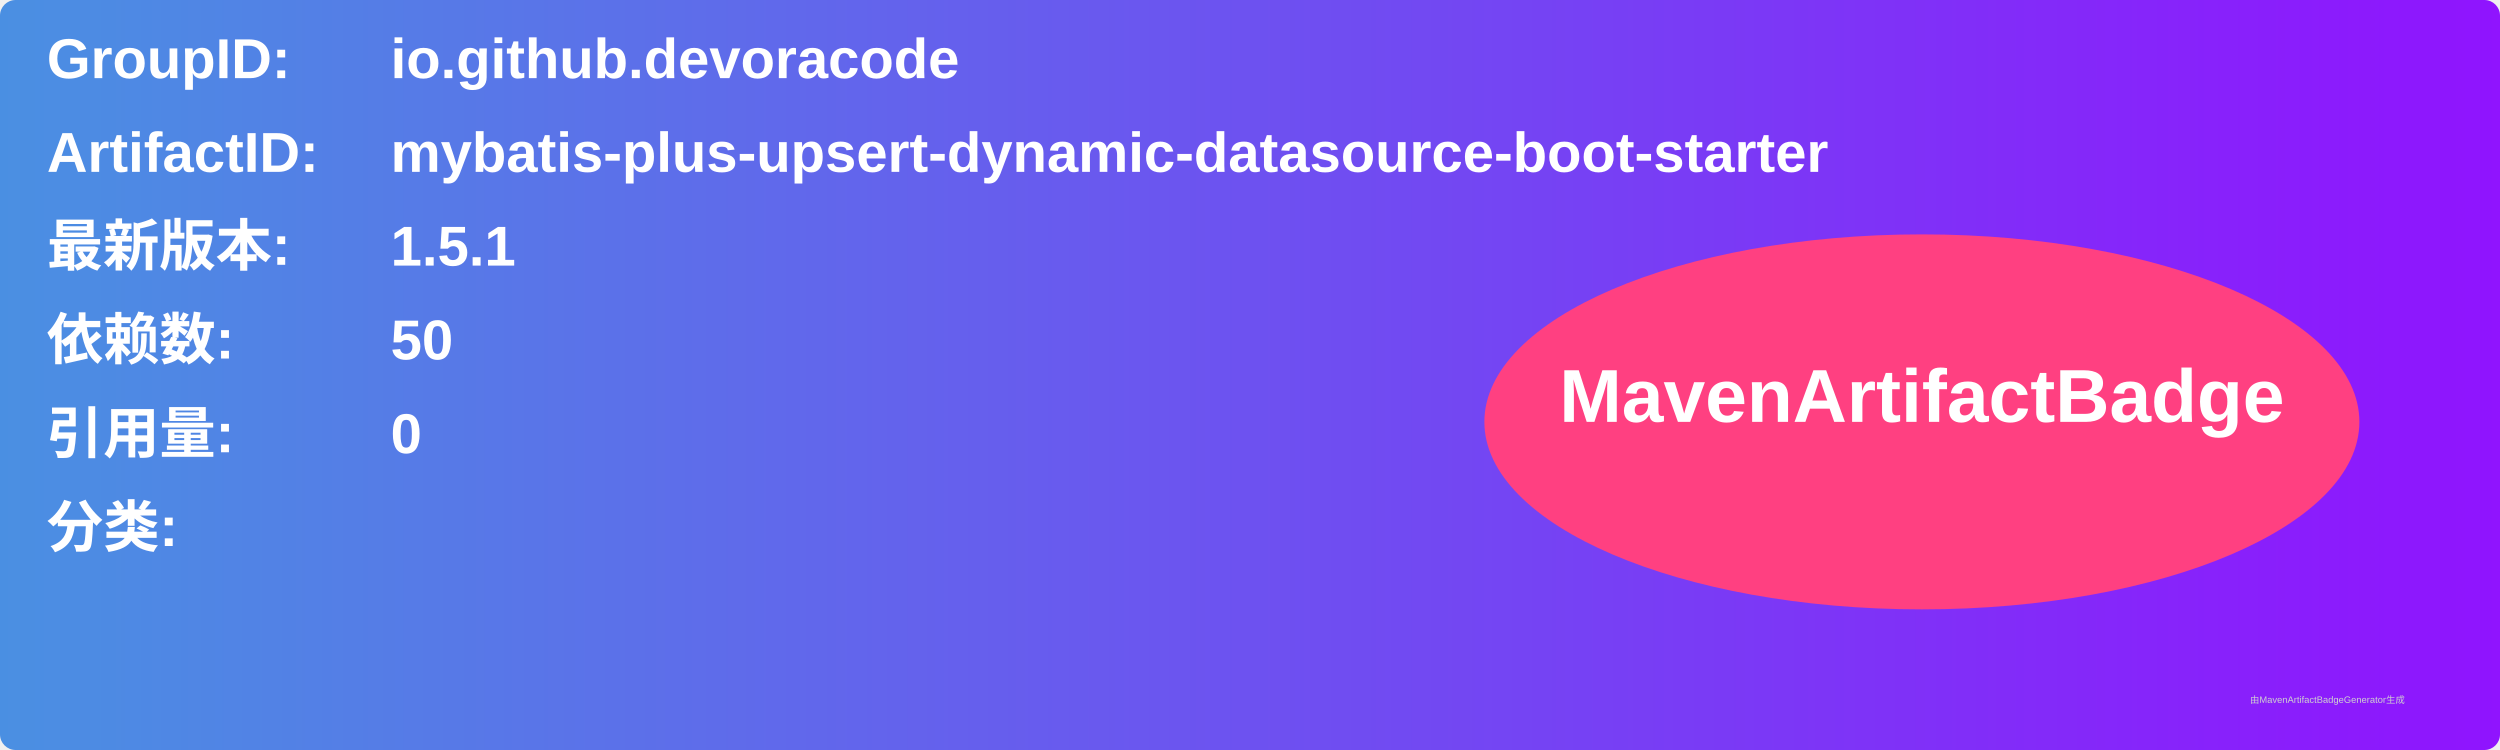
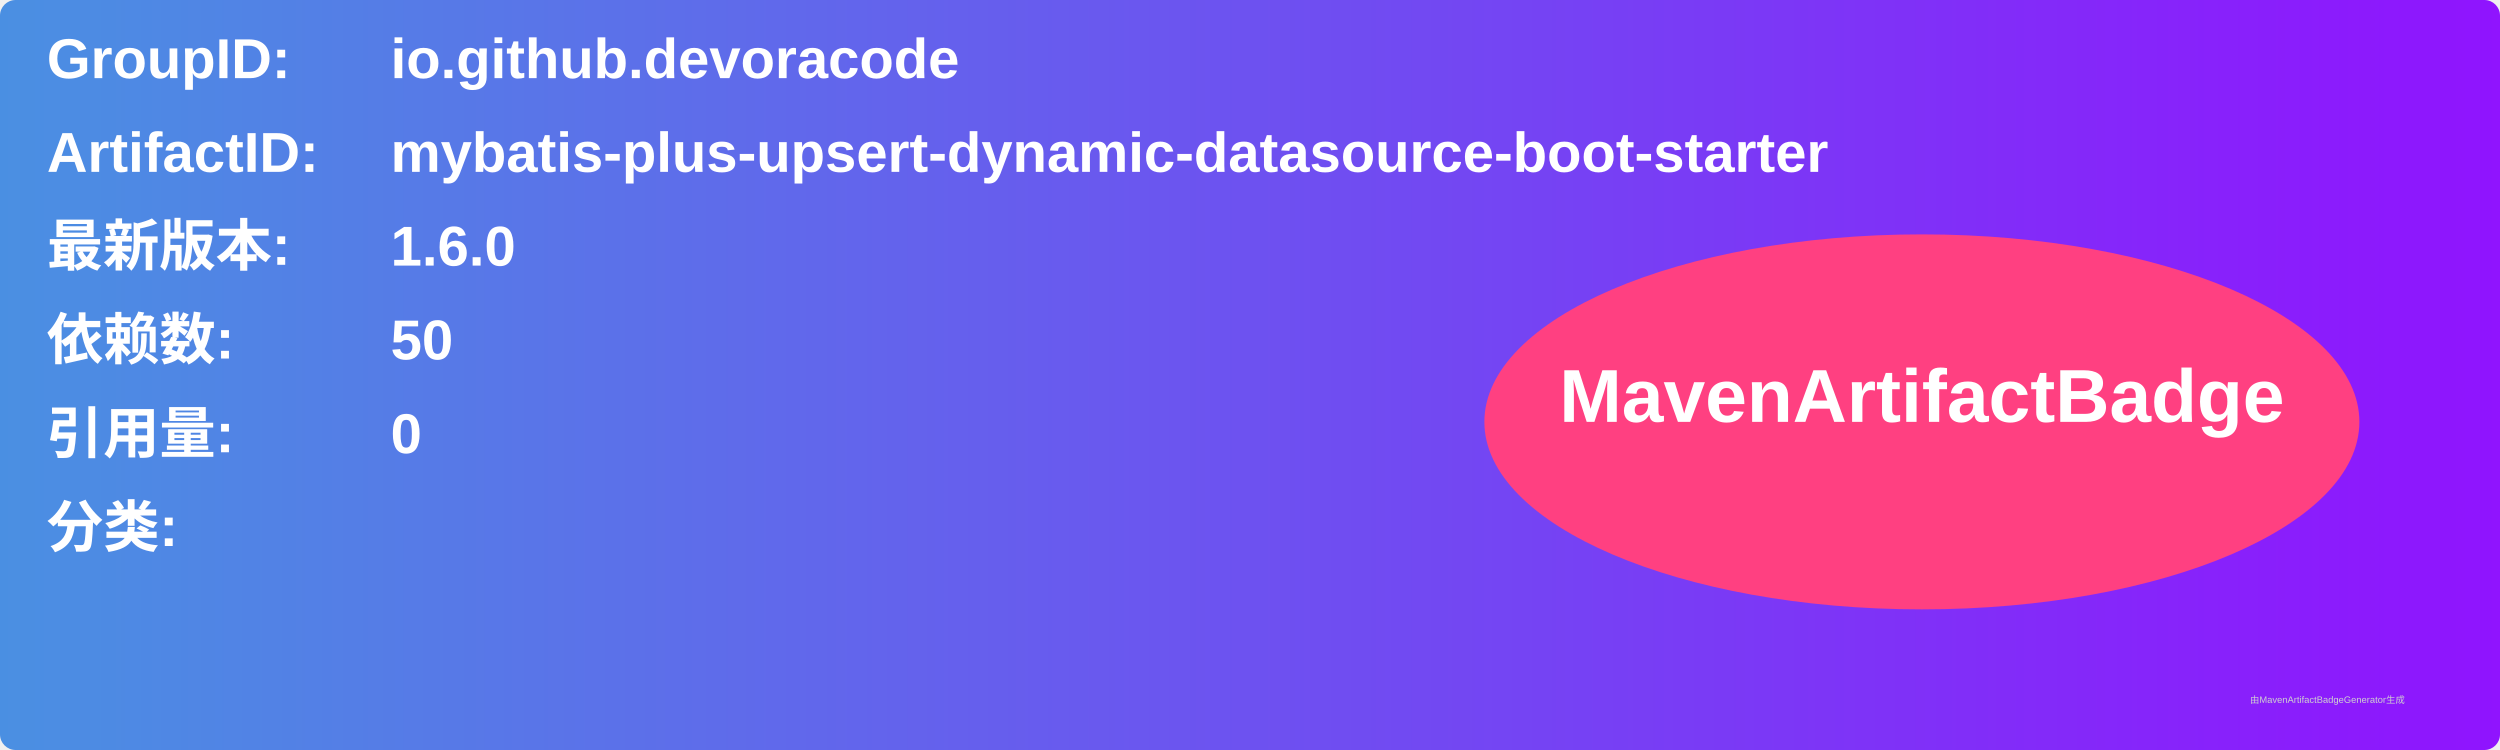
<svg xmlns="http://www.w3.org/2000/svg" width="800" height="240" viewBox="0 0 800 240">
  <linearGradient id="grad" x1="0%" y1="0%" x2="100%" y2="0%">
    <stop offset="0%" stop-color="#4a90e2" />
    <stop offset="100%" stop-color="#9013fe" />
  </linearGradient>
  <rect width="100%" height="100%" rx="5" ry="5" fill="url(#grad)" />
  <g transform="translate(15, 15)">
    <text x="0" y="10" font-family="Arial" font-size="18" fill="white" font-weight="bold" width="260">GroupID:</text>
    <text x="110" y="10" font-family="Arial" font-size="18" fill="white" font-weight="bold" width="460">io.github.devoracode</text>
    <text x="0" y="40" font-family="Arial" font-size="18" fill="white" font-weight="bold" width="260">ArtifactID:</text>
    <text x="110" y="40" font-family="Arial" font-size="18" fill="white" font-weight="bold" width="460">mybatis-plus-upsert-dynamic-datasource-boot-starter</text>
    <text x="0" y="70" font-family="Arial" font-size="18" fill="white" font-weight="bold">最新版本:</text>
    <text x="110" y="70" font-family="Arial" font-size="18" fill="white" font-weight="bold">
-       <tspan font-weight="bold">1.5.1</tspan>
+       <tspan font-weight="bold">1.6.0</tspan>
    </text>
    <text x="0" y="100" font-family="Arial" font-size="18" fill="white" font-weight="bold">依赖数: </text>
    <text x="110" y="100" font-family="Arial" font-size="18" fill="white">
      <tspan font-weight="bold">50</tspan>
    </text>
    <text x="0" y="130" font-family="Arial" font-size="18" fill="white" font-weight="bold">引用量: </text>
    <text x="110" y="130" font-family="Arial" font-size="18" fill="white">
      <tspan font-weight="bold">0</tspan>
    </text>
    <text x="0" y="160" font-family="Arial" font-size="18" fill="white" font-weight="bold">分类:</text>
    <text x="10" y="190" font-family="Arial" font-size="10" fill="white">
      <tspan font-weight="bold" />
    </text>
    <ellipse cx="600" cy="120" rx="140" ry="60" fill="#ff4081" />
    <text x="600" y="120" text-anchor="middle" font-family="Arial" font-size="24" fill="white" font-weight="bold">MavenArtifactBadge</text>
  </g>
  <text x="720" y="225" font-family="Arial" font-size="3" fill="#d0d0d0">由MavenArtifactBadgeGenerator生成</text>
</svg>
